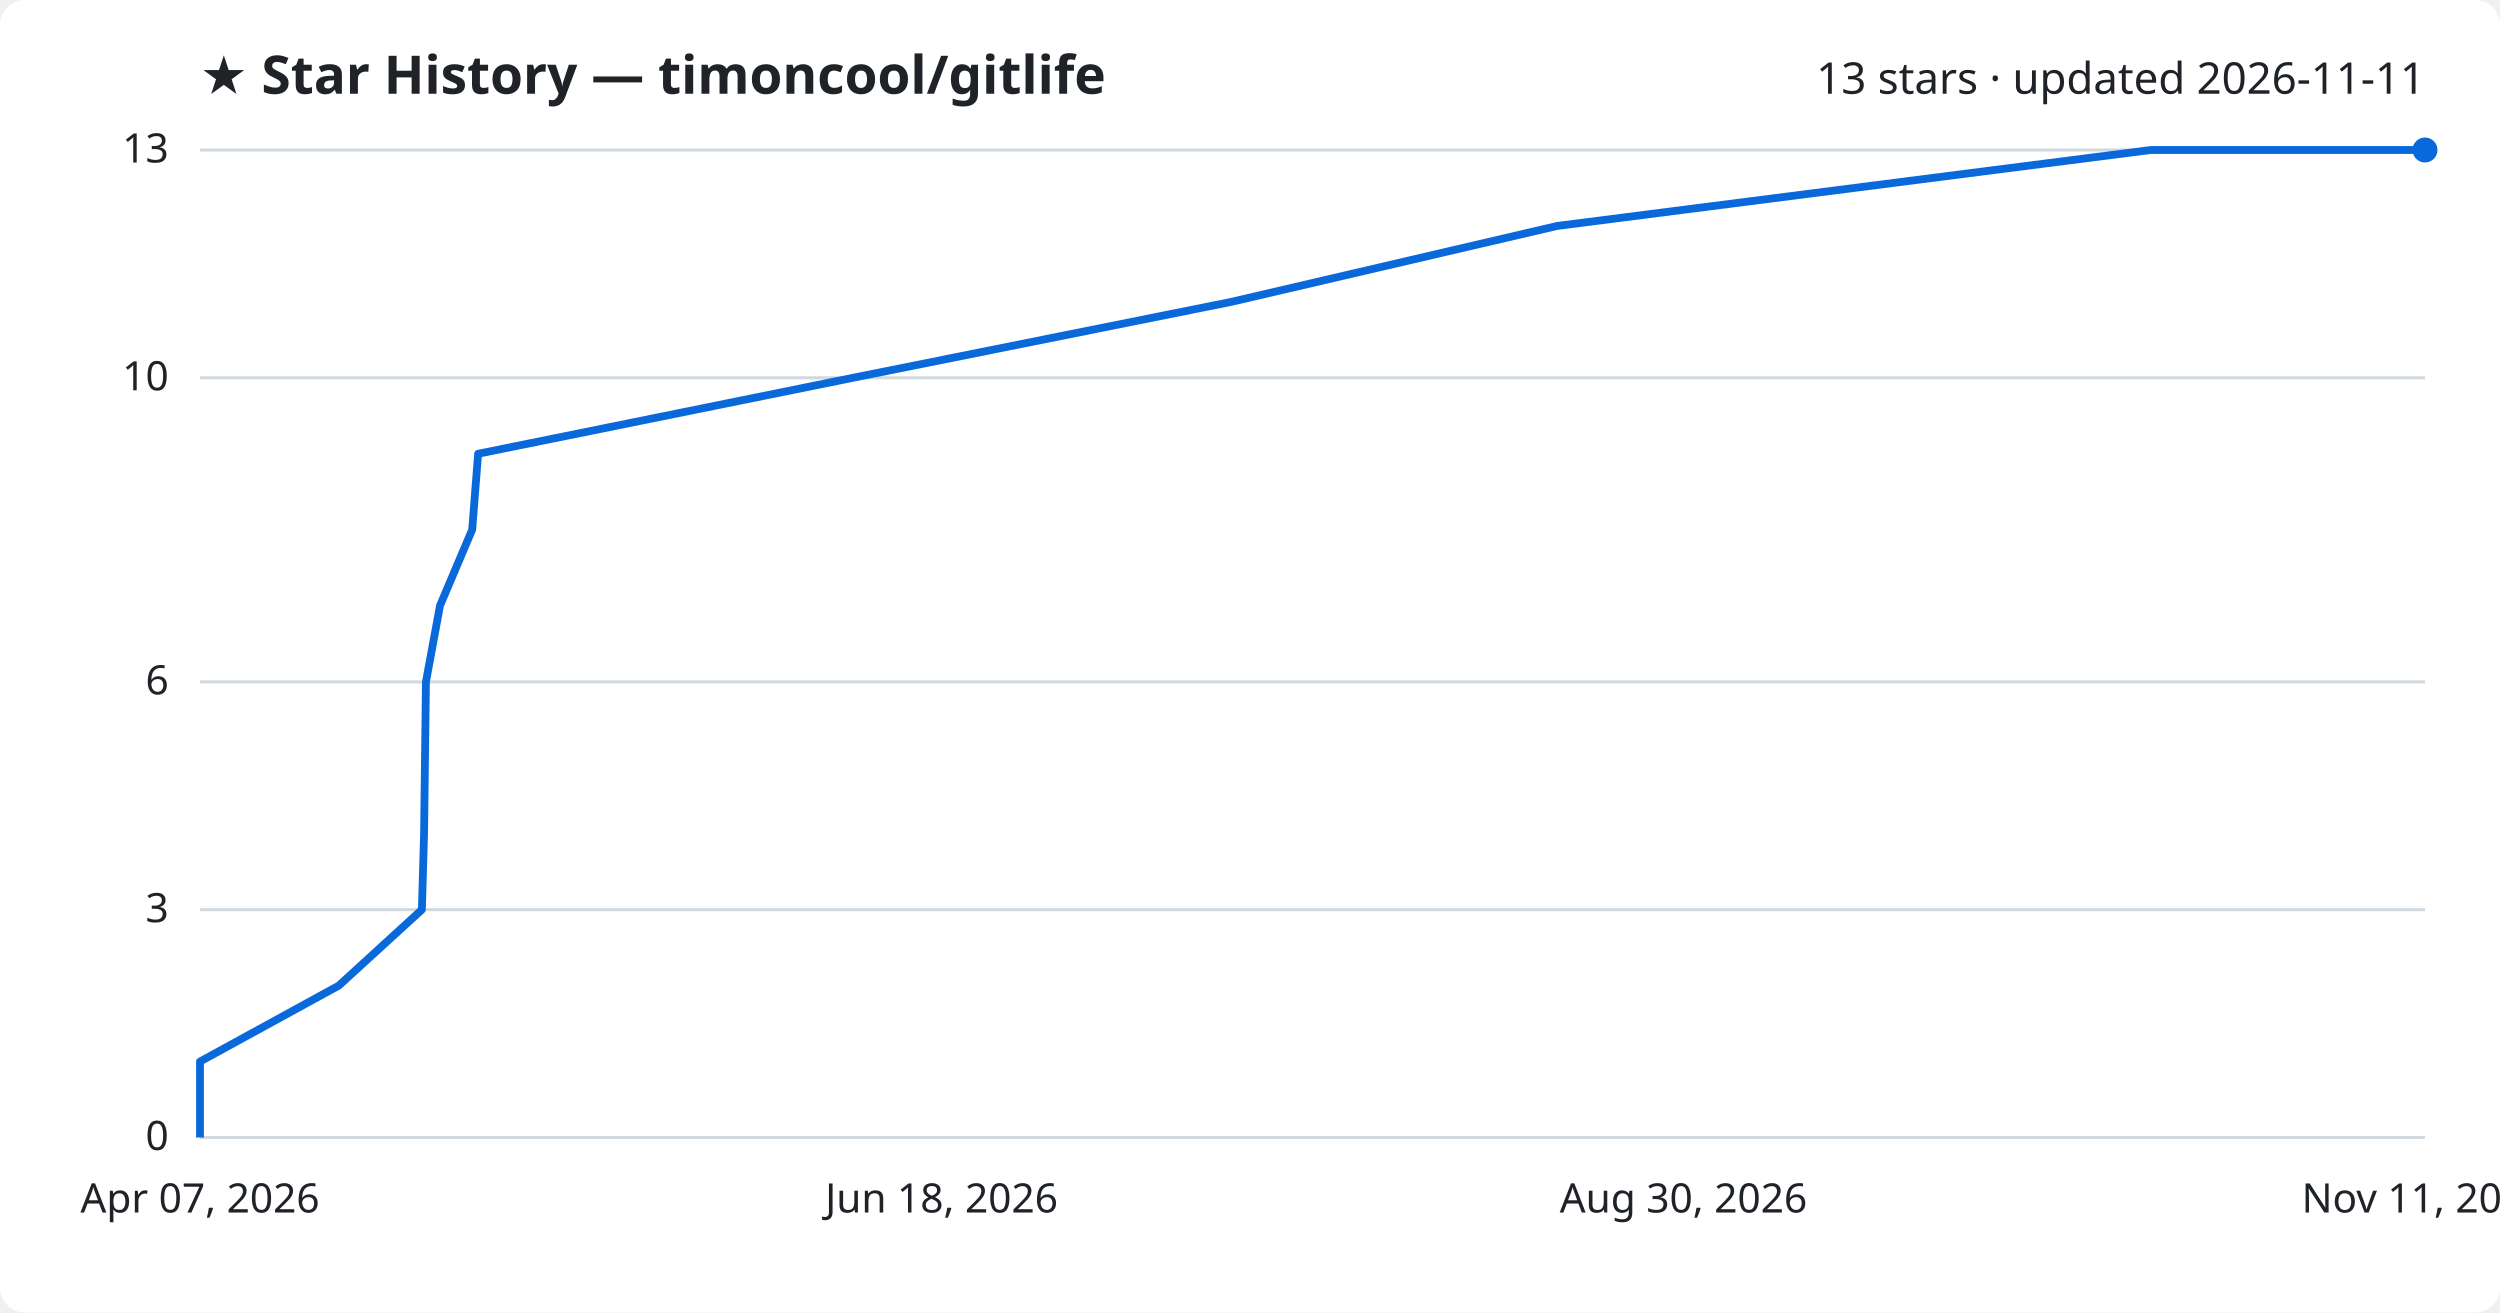
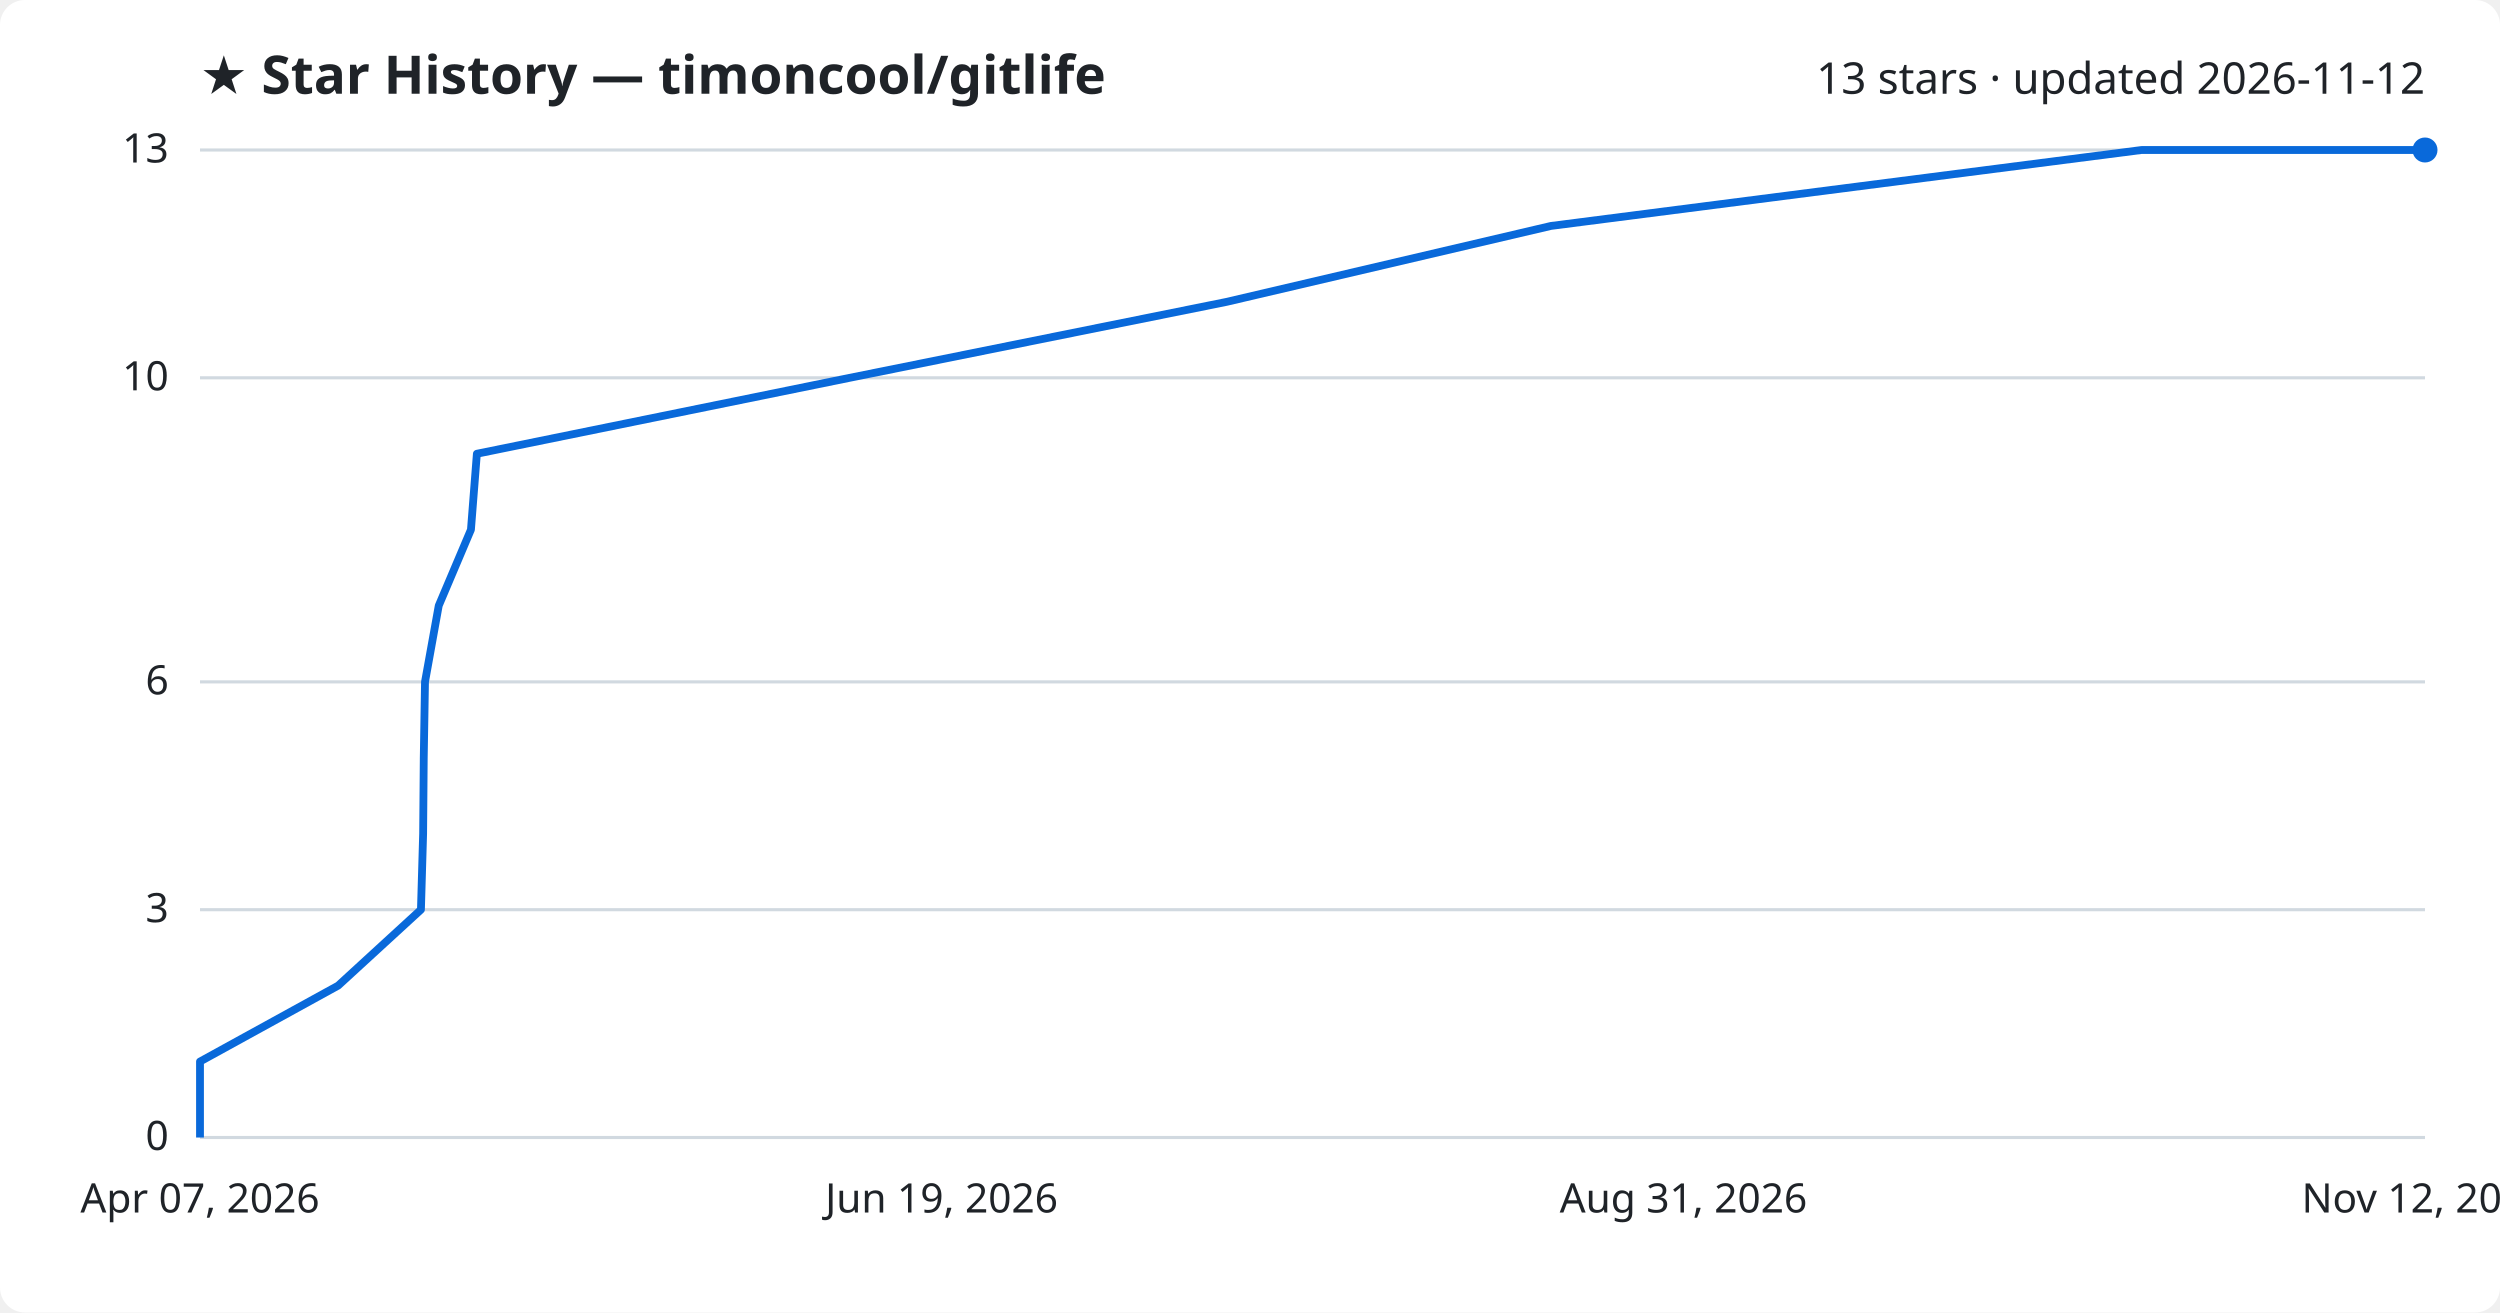
<svg xmlns="http://www.w3.org/2000/svg" viewBox="0 0 800 420" font-family="Segoe UI, sans-serif">
  <rect width="800" height="420" fill="#ffffff" rx="8" />
  <text x="64" y="30" fill="#1f2328" font-size="17" font-weight="700">★ Star History — timoncool/gitlife</text>
-   <text x="776" y="30" fill="#1f2328" font-size="14" text-anchor="end">13 stars · updated 2026-11-11</text>
+   <text x="776" y="30" fill="#1f2328" font-size="14" text-anchor="end">13 stars · updated 2026-11-12</text>
  <line x1="64" y1="364.0" x2="776" y2="364.0" stroke="#d1d9e0" stroke-width="1" />
  <text x="54" y="368.0" fill="#1f2328" font-size="13" text-anchor="end">0</text>
  <line x1="64" y1="291.1" x2="776" y2="291.1" stroke="#d1d9e0" stroke-width="1" />
  <text x="54" y="295.1" fill="#1f2328" font-size="13" text-anchor="end">3</text>
  <line x1="64" y1="218.2" x2="776" y2="218.2" stroke="#d1d9e0" stroke-width="1" />
  <text x="54" y="222.2" fill="#1f2328" font-size="13" text-anchor="end">6</text>
  <line x1="64" y1="120.9" x2="776" y2="120.9" stroke="#d1d9e0" stroke-width="1" />
  <text x="54" y="124.9" fill="#1f2328" font-size="13" text-anchor="end">10</text>
  <line x1="64" y1="48.0" x2="776" y2="48.0" stroke="#d1d9e0" stroke-width="1" />
  <text x="54" y="52.0" fill="#1f2328" font-size="13" text-anchor="end">13</text>
-   <path d="M64.0,364.0 L64.0,339.7 L108.4,315.4 L135.0,291.1 L135.7,266.8 L136.0,242.5 L136.3,218.2 L140.8,193.8 L151.1,169.5 L153.0,145.2 L272.9,120.9 L394.0,96.6 L498.3,72.3 L688.2,48.0 L776.0,48.0" fill="none" stroke="#0969da" stroke-width="2.5" stroke-linejoin="round" />
+   <path d="M64.0,364.0 L64.0,339.7 L108.2,315.4 L134.7,291.1 L135.4,266.8 L135.6,242.5 L136.0,218.2 L140.4,193.8 L150.7,169.5 L152.6,145.2 L271.9,120.9 L392.5,96.6 L496.3,72.3 L685.3,48.0 L776.0,48.0" fill="none" stroke="#0969da" stroke-width="2.5" stroke-linejoin="round" />
  <circle cx="776.0" cy="48.0" r="4" fill="#0969da" />
  <text x="64.0" y="388" fill="#1f2328" font-size="13" text-anchor="middle">Apr 07, 2026</text>
-   <text x="301.3" y="388" fill="#1f2328" font-size="13" text-anchor="middle">Jun 18, 2026</text>
-   <text x="538.7" y="388" fill="#1f2328" font-size="13" text-anchor="middle">Aug 30, 2026</text>
-   <text x="776.0" y="388" fill="#1f2328" font-size="13" text-anchor="middle">Nov 11, 2026</text>
+   <text x="301.3" y="388" fill="#1f2328" font-size="13" text-anchor="middle">Jun 19, 2026</text>
+   <text x="538.7" y="388" fill="#1f2328" font-size="13" text-anchor="middle">Aug 31, 2026</text>
+   <text x="776.0" y="388" fill="#1f2328" font-size="13" text-anchor="middle">Nov 12, 2026</text>
</svg>
